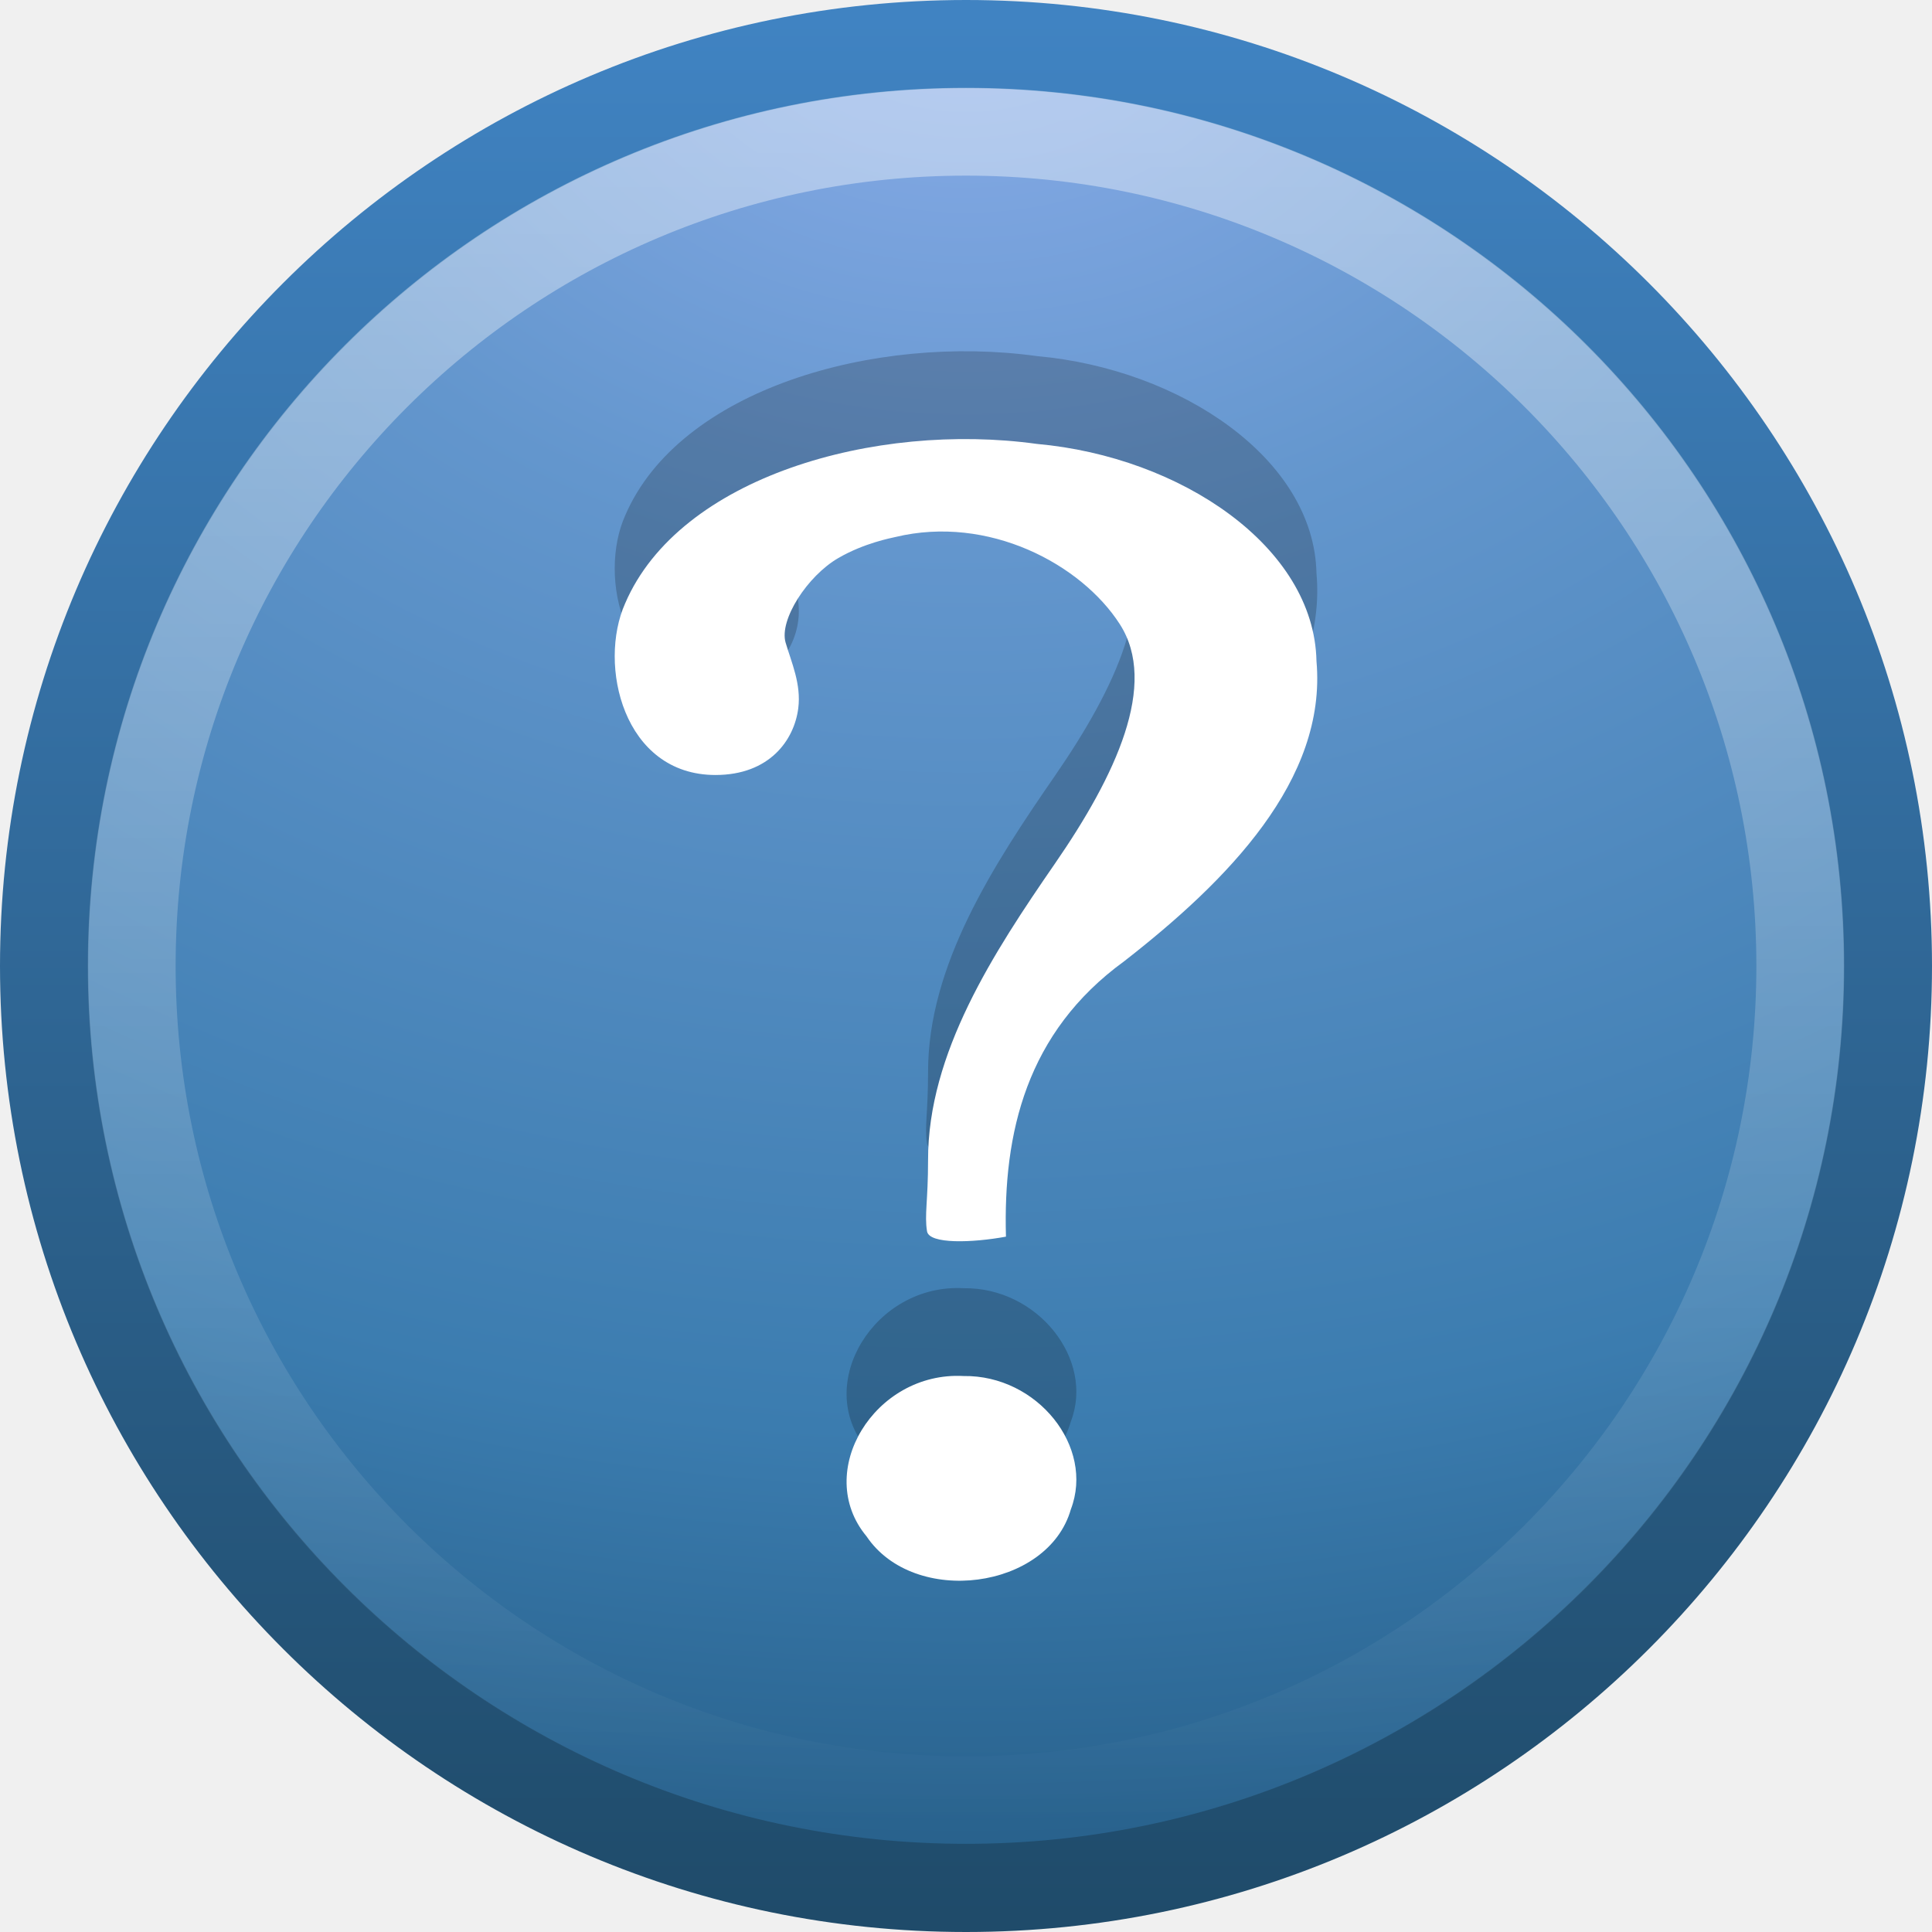
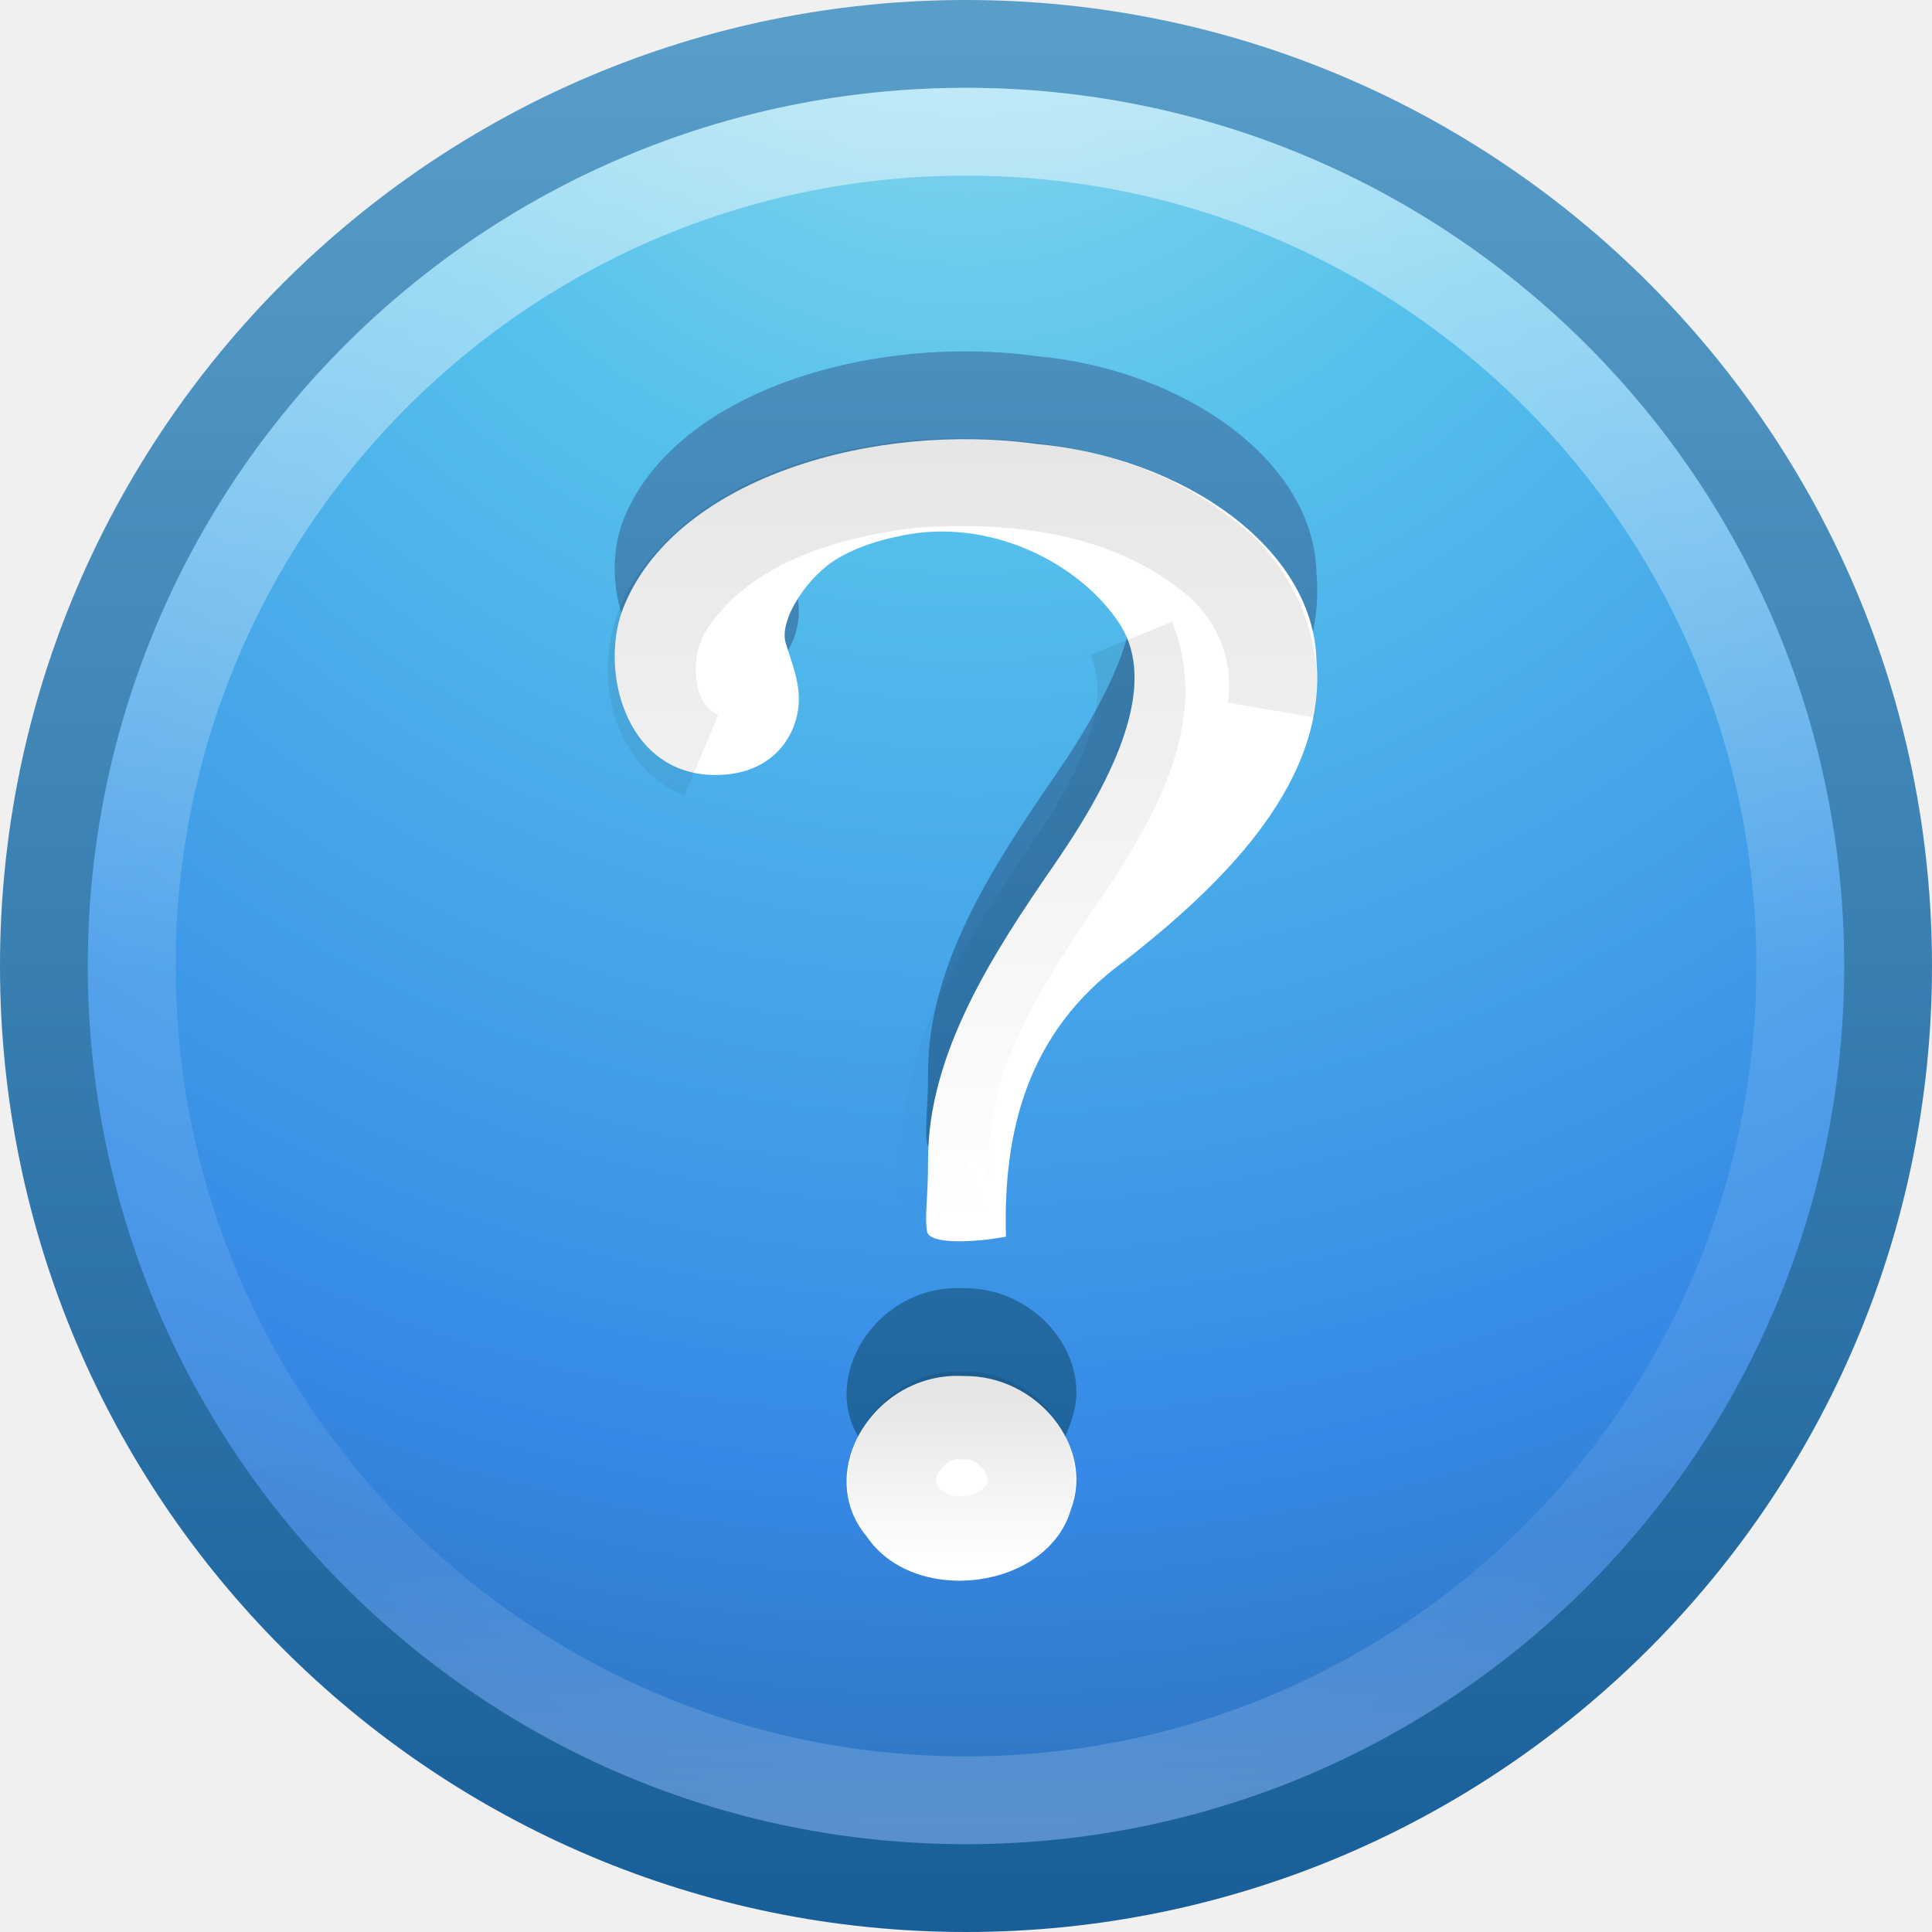
- <svg xmlns="http://www.w3.org/2000/svg" xmlns:xlink="http://www.w3.org/1999/xlink" version="1.0" width="22" height="22" id="svg2">
-   <defs id="defs4">
-     <linearGradient id="linearGradient2490-182-124">
-       <stop id="stop2788" style="stop-color:#1f4b6a;stop-opacity:1" offset="0" />
-       <stop id="stop2790" style="stop-color:#4083c2;stop-opacity:1" offset="1" />
+ <svg xmlns="http://www.w3.org/2000/svg" xmlns:xlink="http://www.w3.org/1999/xlink" width="22" height="22" id="svg3946" version="1.1">
+   <defs id="defs3948">
+     <linearGradient xlink:href="#linearGradient4661" id="linearGradient3080" gradientUnits="userSpaceOnUse" gradientTransform="matrix(0.3745836,0,0,0.3881102,2.006877,12.5961)" x1="24.693" y1="34.395" x2="24.693" y2="39.174" />
+     <linearGradient id="linearGradient4661">
+       <stop style="stop-color:#000000;stop-opacity:1;" offset="0" id="stop4663" />
+       <stop style="stop-color:#000000;stop-opacity:0;" offset="1" id="stop4665" />
    </linearGradient>
-     <linearGradient x1="18.379" y1="44.98" x2="18.379" y2="3.082" id="linearGradient2412" xlink:href="#linearGradient2490-182-124" gradientUnits="userSpaceOnUse" gradientTransform="matrix(0.5160413,0,0,0.5160413,-1.384949,-1.385033)" />
-     <linearGradient id="linearGradient3242-187-536">
-       <stop id="stop2778" style="stop-color:#8badea;stop-opacity:1" offset="0" />
-       <stop id="stop2780" style="stop-color:#6396cd;stop-opacity:1" offset="0.262" />
-       <stop id="stop2782" style="stop-color:#3b7caf;stop-opacity:1" offset="0.661" />
-       <stop id="stop2784" style="stop-color:#194c70;stop-opacity:1" offset="1" />
+     <linearGradient xlink:href="#linearGradient4661" id="linearGradient3083" gradientUnits="userSpaceOnUse" gradientTransform="matrix(0.4723974,0,0,0.474852,-0.3830427,9.068927)" x1="24.693" y1="12.652" x2="24.693" y2="31.395" />
+     <linearGradient xlink:href="#linearGradient4011" id="linearGradient3090" gradientUnits="userSpaceOnUse" gradientTransform="matrix(0.5135135,0,0,0.5135135,-25.83613,7.978716)" x1="71.204" y1="6.238" x2="71.204" y2="44.341" />
+     <linearGradient id="linearGradient4011">
+       <stop offset="0" style="stop-color:#ffffff;stop-opacity:1;" id="stop4013" />
+       <stop id="stop4015" style="stop-color:#ffffff;stop-opacity:0.235;" offset="0.508" />
+       <stop offset="0.835" style="stop-color:#ffffff;stop-opacity:0.157;" id="stop4017" />
+       <stop offset="1" style="stop-color:#ffffff;stop-opacity:0.392;" id="stop4019" />
    </linearGradient>
-     <radialGradient cx="23.896" cy="3.99" r="20.397" fx="23.896" fy="3.99" id="radialGradient2410" xlink:href="#linearGradient3242-187-536" gradientUnits="userSpaceOnUse" gradientTransform="matrix(0,1.231614,-1.625708,0,17.48662,-29.72083)" />
-     <linearGradient id="linearGradient4873">
-       <stop id="stop4875" style="stop-color:#ffffff;stop-opacity:1" offset="0" />
-       <stop id="stop4877" style="stop-color:#ffffff;stop-opacity:0" offset="1" />
+     <linearGradient gradientTransform="translate(-0.9999999,9.000001)" xlink:href="#linearGradient3707-319-631-407-324-3-8" id="linearGradient3887" x1="11.801" y1="19.014" x2="11.801" y2="0.864" gradientUnits="userSpaceOnUse" />
+     <linearGradient id="linearGradient3707-319-631-407-324-3-8">
+       <stop offset="0" style="stop-color:#185f9a;stop-opacity:1;" id="stop3760-7-3" />
+       <stop offset="1" style="stop-color:#599ec9;stop-opacity:1;" id="stop3762-8-4" />
    </linearGradient>
-     <linearGradient x1="63.397" y1="-12.489" x2="63.397" y2="5.468" id="linearGradient2407" xlink:href="#linearGradient4873" gradientUnits="userSpaceOnUse" gradientTransform="matrix(1.086273,0,0,1.086248,-56.56657,14.8136)" />
+     <radialGradient xlink:href="#linearGradient2867-449-88-871-390-598-476-591-434-148-57-177-3-8" id="radialGradient3093" gradientUnits="userSpaceOnUse" gradientTransform="matrix(1.0462453e-8,1.258496,-1.331339,-2.3186299e-8,22.24956,1.379442)" cx="6.11" cy="8.45" fx="6.11" fy="8.45" r="20" />
+     <linearGradient id="linearGradient2867-449-88-871-390-598-476-591-434-148-57-177-3-8">
+       <stop offset="0" style="stop-color:#90dbec;stop-opacity:1;" id="stop3750-8-9" />
+       <stop offset="0.262" style="stop-color:#55c1ec;stop-opacity:1;" id="stop3752-3-2" />
+       <stop offset="0.705" style="stop-color:#3689e6;stop-opacity:1;" id="stop3754-7-2" />
+       <stop offset="1" style="stop-color:#2b63a0;stop-opacity:1;" id="stop3756-9-3" />
+     </linearGradient>
+     <linearGradient xlink:href="#linearGradient3707-319-631-407-324-3-8" id="linearGradient3095" gradientUnits="userSpaceOnUse" gradientTransform="matrix(0.5385115,0,0,0.5385115,-1.924275,8.075724)" x1="24" y1="44" x2="24" y2="3.899" />
  </defs>
-   <g id="layer1">
-     <path d="M 11,0.502 C 5.207,0.502 0.502,5.207 0.502,11 C 0.502,16.793 5.207,21.498 11,21.498 C 16.793,21.498 21.498,16.793 21.498,11 C 21.498,5.207 16.793,0.502 11,0.502 z" id="path2555" style="fill:url(#radialGradient2410);fill-opacity:1;stroke:url(#linearGradient2412);stroke-width:1.004;stroke-linecap:round;stroke-linejoin:round;stroke-miterlimit:4;stroke-dasharray:none;stroke-dashoffset:0;stroke-opacity:1" />
-     <path d="M 20.5,11 C 20.5,16.246 16.246,20.5 11,20.5 C 5.753,20.5 1.5,16.246 1.5,11 C 1.5,5.753 5.753,1.5 11,1.5 C 16.246,1.5 20.5,5.753 20.5,11 L 20.5,11 z" id="path2463" style="opacity:0.4;fill:none;fill-opacity:1;fill-rule:nonzero;stroke:url(#linearGradient2407);stroke-width:1;stroke-miterlimit:4;stroke-dasharray:none;stroke-opacity:1" />
-     <path d="M 11.455,13.082 C 11.422,11.902 11.686,10.757 12.801,9.946 C 13.978,9.029 15.111,7.882 14.991,6.529 C 14.965,5.225 13.445,4.202 11.808,4.055 C 9.965,3.8 7.737,4.431 7.119,5.87 C 6.806,6.569 7.097,7.825 8.147,7.825 C 8.762,7.825 9.044,7.428 9.09,7.065 C 9.125,6.79 9.013,6.545 8.946,6.318 C 8.87,6.059 9.194,5.558 9.547,5.354 C 9.842,5.183 10.15,5.126 10.196,5.115 C 11.255,4.86 12.311,5.423 12.751,6.107 C 13.192,6.791 12.707,7.829 12.01,8.838 C 11.313,9.848 10.565,10.994 10.568,12.212 C 10.568,12.675 10.526,12.833 10.556,13.02 C 10.579,13.17 11.075,13.152 11.455,13.082 z M 10.972,14.669 C 9.959,14.614 9.258,15.762 9.867,16.494 C 10.41,17.301 11.933,17.102 12.194,16.187 C 12.466,15.476 11.813,14.657 10.972,14.669 L 10.972,14.669 z" id="path9053" style="font-size:72px;font-style:normal;font-weight:bold;opacity:0.2;fill:#000000;fill-opacity:1;stroke:none;stroke-width:0.75;stroke-linecap:round;stroke-linejoin:round;stroke-miterlimit:4;stroke-dasharray:none;stroke-opacity:1;font-family:Standard Symbols L" />
-     <path d="M 11.455,14.082 C 11.422,12.902 11.686,11.757 12.801,10.946 C 13.978,10.029 15.111,8.882 14.991,7.529 C 14.965,6.225 13.445,5.202 11.808,5.055 C 9.965,4.8 7.737,5.431 7.119,6.87 C 6.806,7.569 7.097,8.825 8.147,8.825 C 8.762,8.825 9.044,8.428 9.09,8.065 C 9.125,7.79 9.013,7.545 8.946,7.318 C 8.87,7.059 9.194,6.558 9.547,6.354 C 9.842,6.183 10.15,6.126 10.196,6.115 C 11.255,5.86 12.311,6.423 12.751,7.107 C 13.192,7.791 12.707,8.829 12.01,9.838 C 11.313,10.848 10.565,11.994 10.568,13.212 C 10.568,13.675 10.526,13.833 10.556,14.02 C 10.579,14.17 11.075,14.152 11.455,14.082 z M 10.972,15.669 C 9.959,15.614 9.258,16.762 9.867,17.494 C 10.41,18.301 11.933,18.102 12.194,17.187 C 12.466,16.476 11.813,15.657 10.972,15.669 L 10.972,15.669 z" id="path3298" style="font-size:72px;font-style:normal;font-weight:bold;fill:#ffffff;fill-opacity:1;stroke:none;stroke-width:0.75;stroke-linecap:round;stroke-linejoin:round;stroke-miterlimit:4;stroke-dasharray:none;stroke-opacity:1;font-family:Standard Symbols L" />
+   <g id="layer1" transform="translate(0,-10)">
+     <path style="color:#000000;fill:url(#radialGradient3093);fill-opacity:1;fill-rule:nonzero;stroke:url(#linearGradient3095);stroke-width:1;stroke-linecap:round;stroke-linejoin:round;stroke-miterlimit:4;stroke-opacity:1;stroke-dasharray:none;stroke-dashoffset:0;marker:none;visibility:visible;display:inline;overflow:visible;enable-background:accumulate" id="path2555-7" d="M 11,10.5 C 5.206,10.5 0.5,15.206 0.5,21 0.5,26.794 5.206,31.5 11,31.5 16.794,31.5 21.5,26.794 21.5,21 21.5,15.206 16.794,10.5 11,10.5 z" />
+     <path style="font-size:72px;font-style:normal;font-weight:bold;fill:url(#linearGradient3887);fill-opacity:1;stroke:none;font-family:Standard Symbols L" id="path9053" d="m 11.455,23.082 c -0.033,-1.179 0.231,-2.324 1.345,-3.135 1.177,-0.917 2.31,-2.065 2.191,-3.417 -0.026,-1.305 -1.546,-2.327 -3.184,-2.474 -1.842,-0.255 -4.071,0.376 -4.688,1.814 -0.313,0.7 -0.023,1.955 1.028,1.955 0.615,0 0.897,-0.397 0.943,-0.76 0.035,-0.275 -0.078,-0.52 -0.144,-0.747 -0.076,-0.259 0.248,-0.76 0.601,-0.964 0.295,-0.171 0.603,-0.228 0.649,-0.239 1.059,-0.255 2.115,0.308 2.555,0.992 0.44,0.684 -0.044,1.722 -0.741,2.732 -0.697,1.009 -1.445,2.156 -1.442,3.373 0,0.464 -0.041,0.621 -0.012,0.809 0.023,0.15 0.52,0.132 0.9,0.061 z m -0.483,1.587 c -1.013,-0.055 -1.714,1.093 -1.105,1.824 0.543,0.808 2.067,0.608 2.328,-0.306 0.271,-0.711 -0.382,-1.53 -1.222,-1.518 l 0,1e-6 z" />
+     <path style="font-size:72px;font-style:normal;font-weight:bold;fill:#ffffff;fill-opacity:1;stroke:none;font-family:Standard Symbols L" id="path3298" d="m 11.455,24.082 c -0.033,-1.179 0.231,-2.324 1.345,-3.135 1.177,-0.917 2.31,-2.065 2.191,-3.417 -0.026,-1.305 -1.546,-2.327 -3.184,-2.474 -1.842,-0.255 -4.071,0.376 -4.688,1.814 -0.313,0.7 -0.023,1.955 1.028,1.955 0.615,0 0.897,-0.397 0.943,-0.76 0.035,-0.275 -0.078,-0.52 -0.144,-0.747 -0.076,-0.259 0.248,-0.76 0.601,-0.964 0.295,-0.171 0.603,-0.228 0.649,-0.239 1.059,-0.255 2.115,0.308 2.555,0.992 0.44,0.684 -0.044,1.722 -0.741,2.732 -0.697,1.009 -1.445,2.156 -1.442,3.373 0,0.464 -0.041,0.621 -0.012,0.809 0.023,0.15 0.52,0.132 0.9,0.061 z m -0.483,1.587 c -1.013,-0.055 -1.714,1.093 -1.105,1.824 0.543,0.808 2.067,0.608 2.328,-0.306 0.271,-0.711 -0.382,-1.53 -1.222,-1.518 l 0,0 z" />
+     <path style="opacity:0.5;color:#000000;fill:none;stroke:url(#linearGradient3090);stroke-width:1;stroke-linecap:round;stroke-linejoin:round;stroke-miterlimit:4;stroke-opacity:1;stroke-dasharray:none;stroke-dashoffset:0;marker:none;visibility:visible;display:inline;overflow:visible;enable-background:accumulate" id="path8655-6" d="M 20.5,21 C 20.5,26.247 16.246,30.5 11,30.5 c -5.247,0 -9.5,-4.254 -9.5,-9.5 0,-5.247 4.253,-9.5 9.5,-9.5 5.246,0 9.5,4.253 9.5,9.5 l 0,0 z" />
+     <path style="font-size:72px;font-style:normal;font-weight:bold;opacity:0.1;fill:none;stroke:url(#linearGradient3083);stroke-width:1;stroke-opacity:1;font-family:Standard Symbols L" d="m 12.884,17.268 c 0.341,0.844 -0.153,1.729 -0.594,2.432 -0.718,1.076 -1.586,2.224 -1.514,3.591 -0.075,0.322 0.059,0.473 0.385,0.35 m 3.312,-5.556 c 0.118,-0.692 -0.202,-1.398 -0.77,-1.797 -0.927,-0.716 -2.164,-0.856 -3.295,-0.778 -1.057,0.115 -2.222,0.484 -2.812,1.438 -0.306,0.526 -0.226,1.396 0.389,1.654" id="path4678" />
+     <path style="font-size:72px;font-style:normal;font-weight:bold;opacity:0.1;fill:none;stroke:url(#linearGradient3080);stroke-width:1;stroke-opacity:1;font-family:Standard Symbols L" d="m 10.962,26.119 c -0.509,-0.057 -1.022,0.581 -0.709,1.062 0.311,0.514 1.189,0.461 1.443,-0.08 0.203,-0.49 -0.25,-1.009 -0.733,-0.982 z" id="path4669" />
  </g>
</svg>
